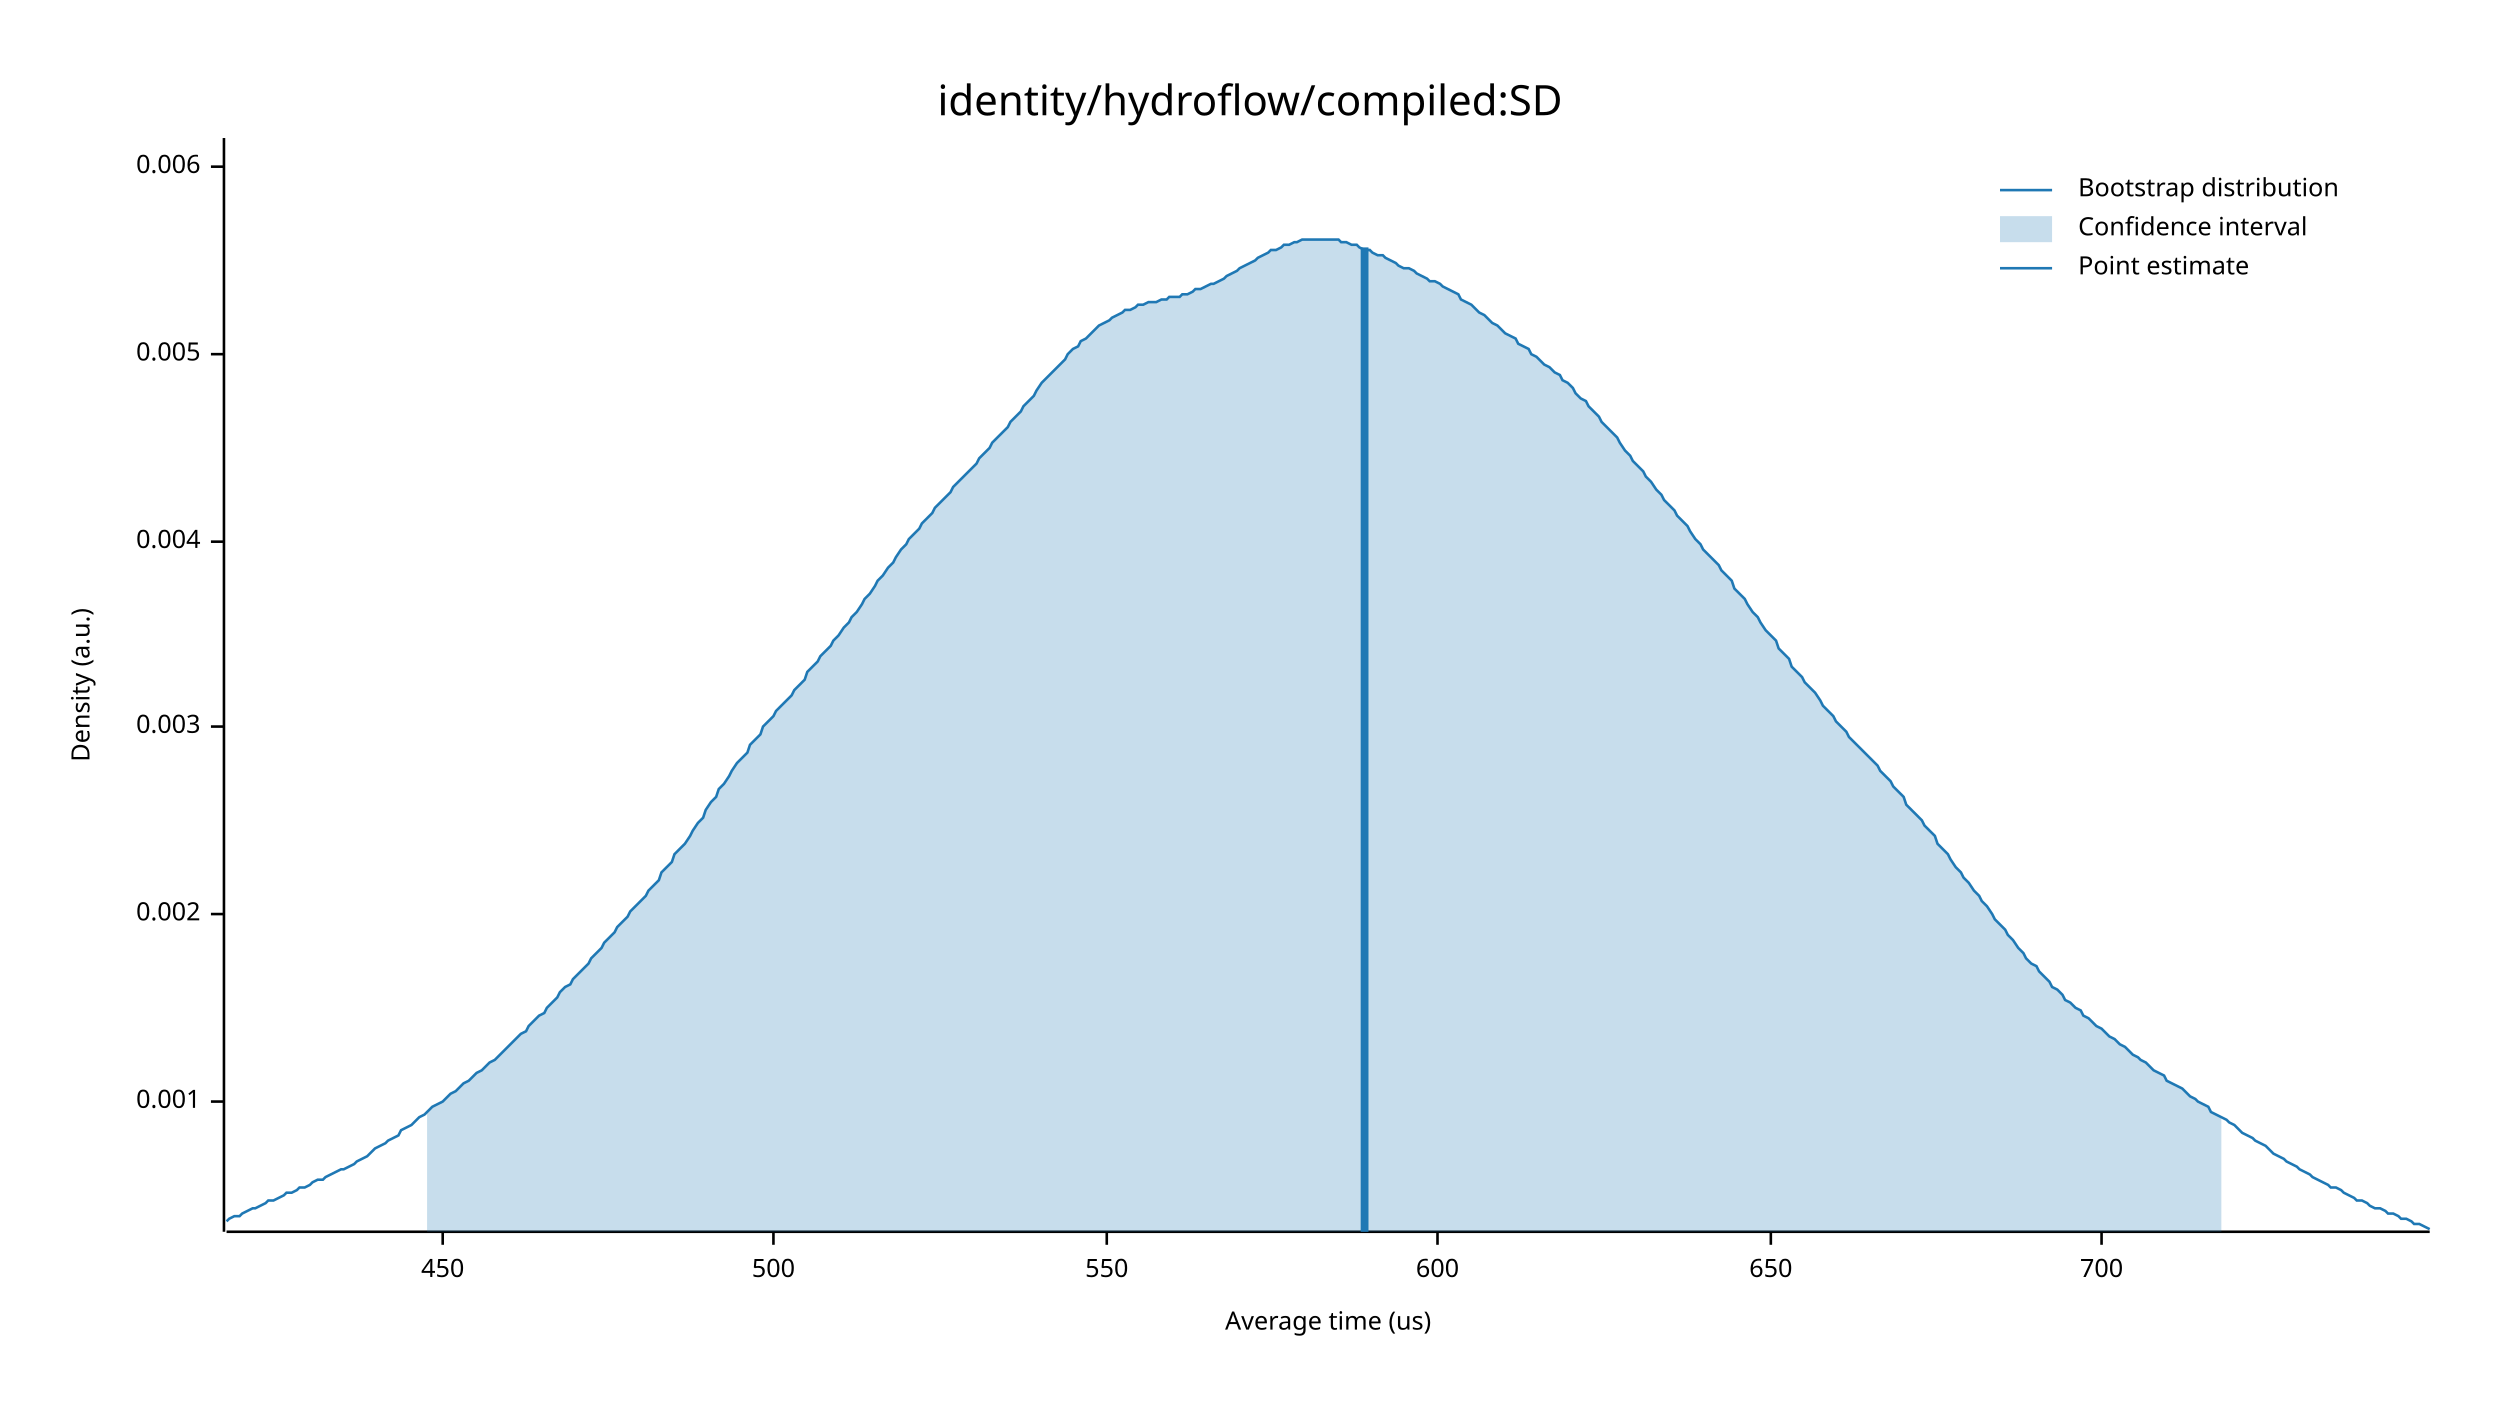
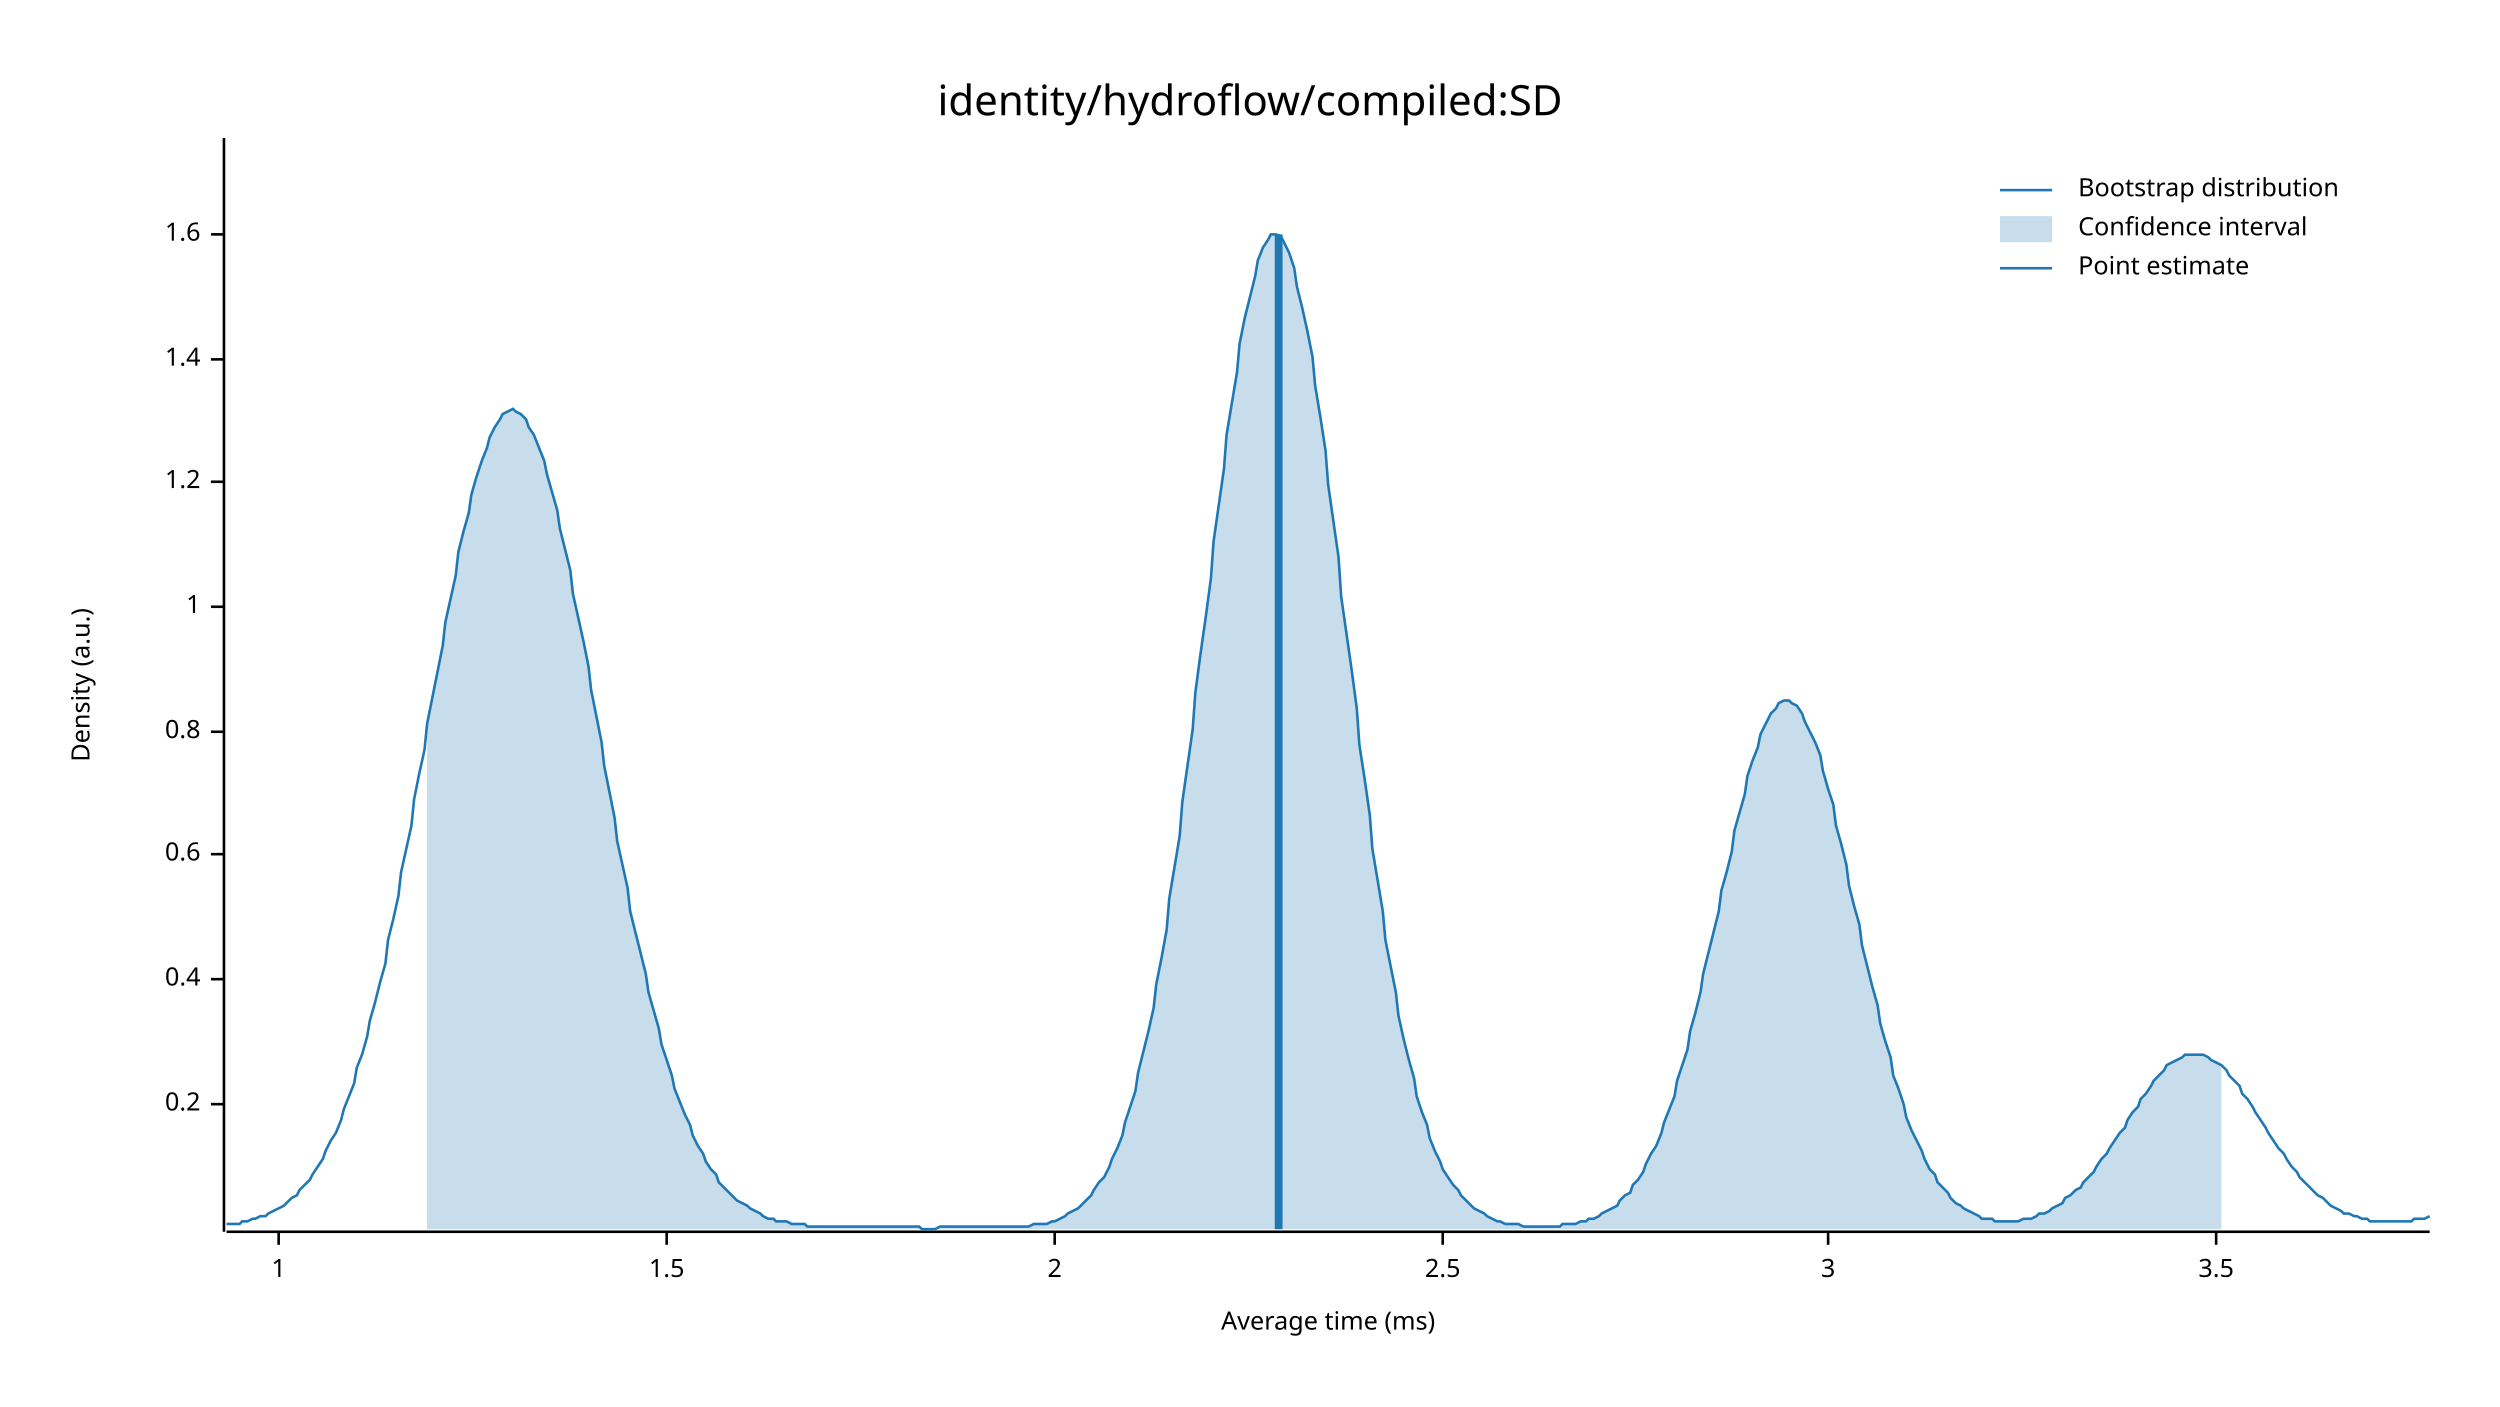
<svg xmlns="http://www.w3.org/2000/svg" width="960" height="540" viewBox="0 0 960 540">
  <text x="480" y="32" dy="0.76em" text-anchor="middle" font-family="sans-serif" font-size="16.129" opacity="1" fill="#000000">
identity/hydroflow/compiled:SD
</text>
  <text x="27" y="263" dy="0.76em" text-anchor="middle" font-family="sans-serif" font-size="9.677" opacity="1" fill="#000000" transform="rotate(270, 27, 263)">
Density (a.u.)
</text>
  <text x="510" y="513" dy="-0.5ex" text-anchor="middle" font-family="sans-serif" font-size="9.677" opacity="1" fill="#000000">
- Average time (us)
+ Average time (ms)
</text>
  <polyline fill="none" opacity="1" stroke="#000000" stroke-width="1" points="86,53 86,473 " />
-   <text x="77" y="423" dy="0.5ex" text-anchor="end" font-family="sans-serif" font-size="9.677" opacity="1" fill="#000000">
- 0.001
+   <text x="77" y="424" dy="0.5ex" text-anchor="end" font-family="sans-serif" font-size="9.677" opacity="1" fill="#000000">
+ 0.2
</text>
-   <polyline fill="none" opacity="1" stroke="#000000" stroke-width="1" points="81,423 86,423 " />
-   <text x="77" y="351" dy="0.5ex" text-anchor="end" font-family="sans-serif" font-size="9.677" opacity="1" fill="#000000">
- 0.002
+   <polyline fill="none" opacity="1" stroke="#000000" stroke-width="1" points="81,424 86,424 " />
+   <text x="77" y="376" dy="0.5ex" text-anchor="end" font-family="sans-serif" font-size="9.677" opacity="1" fill="#000000">
+ 0.4
</text>
-   <polyline fill="none" opacity="1" stroke="#000000" stroke-width="1" points="81,351 86,351 " />
-   <text x="77" y="279" dy="0.5ex" text-anchor="end" font-family="sans-serif" font-size="9.677" opacity="1" fill="#000000">
- 0.003
+   <polyline fill="none" opacity="1" stroke="#000000" stroke-width="1" points="81,376 86,376 " />
+   <text x="77" y="328" dy="0.5ex" text-anchor="end" font-family="sans-serif" font-size="9.677" opacity="1" fill="#000000">
+ 0.6
</text>
-   <polyline fill="none" opacity="1" stroke="#000000" stroke-width="1" points="81,279 86,279 " />
-   <text x="77" y="208" dy="0.5ex" text-anchor="end" font-family="sans-serif" font-size="9.677" opacity="1" fill="#000000">
- 0.004
+   <polyline fill="none" opacity="1" stroke="#000000" stroke-width="1" points="81,328 86,328 " />
+   <text x="77" y="281" dy="0.5ex" text-anchor="end" font-family="sans-serif" font-size="9.677" opacity="1" fill="#000000">
+ 0.8
</text>
-   <polyline fill="none" opacity="1" stroke="#000000" stroke-width="1" points="81,208 86,208 " />
-   <text x="77" y="136" dy="0.5ex" text-anchor="end" font-family="sans-serif" font-size="9.677" opacity="1" fill="#000000">
- 0.005
+   <polyline fill="none" opacity="1" stroke="#000000" stroke-width="1" points="81,281 86,281 " />
+   <text x="77" y="233" dy="0.5ex" text-anchor="end" font-family="sans-serif" font-size="9.677" opacity="1" fill="#000000">
+ 1
</text>
-   <polyline fill="none" opacity="1" stroke="#000000" stroke-width="1" points="81,136 86,136 " />
-   <text x="77" y="64" dy="0.5ex" text-anchor="end" font-family="sans-serif" font-size="9.677" opacity="1" fill="#000000">
- 0.006
+   <polyline fill="none" opacity="1" stroke="#000000" stroke-width="1" points="81,233 86,233 " />
+   <text x="77" y="185" dy="0.5ex" text-anchor="end" font-family="sans-serif" font-size="9.677" opacity="1" fill="#000000">
+ 1.2
</text>
-   <polyline fill="none" opacity="1" stroke="#000000" stroke-width="1" points="81,64 86,64 " />
+   <polyline fill="none" opacity="1" stroke="#000000" stroke-width="1" points="81,185 86,185 " />
+   <text x="77" y="138" dy="0.5ex" text-anchor="end" font-family="sans-serif" font-size="9.677" opacity="1" fill="#000000">
+ 1.4
+ </text>
+   <polyline fill="none" opacity="1" stroke="#000000" stroke-width="1" points="81,138 86,138 " />
+   <text x="77" y="90" dy="0.5ex" text-anchor="end" font-family="sans-serif" font-size="9.677" opacity="1" fill="#000000">
+ 1.6
+ </text>
+   <polyline fill="none" opacity="1" stroke="#000000" stroke-width="1" points="81,90 86,90 " />
  <polyline fill="none" opacity="1" stroke="#000000" stroke-width="1" points="87,473 933,473 " />
-   <text x="170" y="483" dy="0.76em" text-anchor="middle" font-family="sans-serif" font-size="9.677" opacity="1" fill="#000000">
- 450
+   <text x="107" y="483" dy="0.76em" text-anchor="middle" font-family="sans-serif" font-size="9.677" opacity="1" fill="#000000">
+ 1
</text>
-   <polyline fill="none" opacity="1" stroke="#000000" stroke-width="1" points="170,473 170,478 " />
-   <text x="297" y="483" dy="0.76em" text-anchor="middle" font-family="sans-serif" font-size="9.677" opacity="1" fill="#000000">
- 500
+   <polyline fill="none" opacity="1" stroke="#000000" stroke-width="1" points="107,473 107,478 " />
+   <text x="256" y="483" dy="0.76em" text-anchor="middle" font-family="sans-serif" font-size="9.677" opacity="1" fill="#000000">
+ 1.5
</text>
-   <polyline fill="none" opacity="1" stroke="#000000" stroke-width="1" points="297,473 297,478 " />
-   <text x="425" y="483" dy="0.76em" text-anchor="middle" font-family="sans-serif" font-size="9.677" opacity="1" fill="#000000">
- 550
+   <polyline fill="none" opacity="1" stroke="#000000" stroke-width="1" points="256,473 256,478 " />
+   <text x="405" y="483" dy="0.76em" text-anchor="middle" font-family="sans-serif" font-size="9.677" opacity="1" fill="#000000">
+ 2
</text>
-   <polyline fill="none" opacity="1" stroke="#000000" stroke-width="1" points="425,473 425,478 " />
-   <text x="552" y="483" dy="0.76em" text-anchor="middle" font-family="sans-serif" font-size="9.677" opacity="1" fill="#000000">
- 600
+   <polyline fill="none" opacity="1" stroke="#000000" stroke-width="1" points="405,473 405,478 " />
+   <text x="554" y="483" dy="0.76em" text-anchor="middle" font-family="sans-serif" font-size="9.677" opacity="1" fill="#000000">
+ 2.5
</text>
-   <polyline fill="none" opacity="1" stroke="#000000" stroke-width="1" points="552,473 552,478 " />
-   <text x="680" y="483" dy="0.76em" text-anchor="middle" font-family="sans-serif" font-size="9.677" opacity="1" fill="#000000">
- 650
+   <polyline fill="none" opacity="1" stroke="#000000" stroke-width="1" points="554,473 554,478 " />
+   <text x="702" y="483" dy="0.76em" text-anchor="middle" font-family="sans-serif" font-size="9.677" opacity="1" fill="#000000">
+ 3
</text>
-   <polyline fill="none" opacity="1" stroke="#000000" stroke-width="1" points="680,473 680,478 " />
-   <text x="807" y="483" dy="0.76em" text-anchor="middle" font-family="sans-serif" font-size="9.677" opacity="1" fill="#000000">
- 700
+   <polyline fill="none" opacity="1" stroke="#000000" stroke-width="1" points="702,473 702,478 " />
+   <text x="851" y="483" dy="0.76em" text-anchor="middle" font-family="sans-serif" font-size="9.677" opacity="1" fill="#000000">
+ 3.5
</text>
-   <polyline fill="none" opacity="1" stroke="#000000" stroke-width="1" points="807,473 807,478 " />
-   <polyline fill="none" opacity="1" stroke="#1F78B4" stroke-width="1" points="87,469 88,468 90,467 92,467 93,466 95,465 97,464 98,464 100,463 102,462 103,461 105,461 107,460 109,459 110,458 112,458 114,457 115,456 117,456 119,455 120,454 122,453 124,453 125,452 127,451 129,450 131,449 132,449 134,448 136,447 137,446 139,445 141,444 142,443 144,441 146,440 148,439 149,438 151,437 153,436 154,434 156,433 158,432 159,431 161,429 163,428 164,427 166,425 168,424 170,423 171,422 173,420 175,419 176,418 178,416 180,415 181,414 183,412 185,411 187,409 188,408 190,407 192,405 193,404 195,402 197,400 198,399 200,397 202,396 203,394 205,392 207,390 209,389 210,387 212,385 214,383 215,381 217,379 219,378 220,376 222,374 224,372 226,370 227,368 229,366 231,364 232,362 234,360 236,358 237,356 239,354 241,352 242,350 244,348 246,346 248,344 249,342 251,340 253,338 254,335 256,333 258,331 259,328 261,326 263,324 265,321 266,319 268,316 270,314 271,311 273,308 275,306 276,303 278,301 280,298 281,296 283,293 285,291 287,289 288,286 290,284 292,282 293,279 295,277 297,275 298,273 300,271 302,269 304,267 305,265 307,263 309,261 310,258 312,256 314,254 315,252 317,250 319,248 320,246 322,244 324,241 326,239 327,237 329,235 331,232 332,230 334,228 336,225 337,223 339,221 341,218 343,216 344,214 346,211 348,209 349,207 351,205 353,203 354,201 356,199 358,197 359,195 361,193 363,191 365,189 366,187 368,185 370,183 371,182 373,180 375,178 376,176 378,174 380,172 381,170 383,168 385,166 387,164 388,162 390,160 392,158 393,156 395,154 397,152 398,150 400,147 402,145 404,143 405,142 407,140 409,138 410,136 412,134 414,133 415,131 417,130 419,128 420,127 422,125 424,124 426,123 427,122 429,121 431,120 432,119 434,119 436,118 437,117 439,117 441,116 443,116 444,116 446,115 448,115 449,114 451,114 453,114 454,113 456,113 458,112 459,111 461,111 463,110 465,109 466,109 468,108 470,107 471,106 473,105 475,104 476,103 478,102 480,101 482,100 483,99 485,98 487,97 488,96 490,96 492,95 493,94 495,94 497,93 498,93 500,92 502,92 504,92 505,92 507,92 509,92 510,92 512,92 514,92 515,93 517,93 519,94 521,94 522,95 524,96 526,96 527,97 529,98 531,98 532,99 534,100 536,101 537,102 539,103 541,103 543,104 544,105 546,106 548,107 549,108 551,108 553,109 554,110 556,111 558,112 560,113 561,115 563,116 565,117 566,118 568,120 570,121 571,122 573,124 575,125 576,126 578,128 580,129 582,130 583,132 585,133 587,134 588,136 590,137 592,139 593,140 595,141 597,143 599,144 600,146 602,147 604,149 605,151 607,153 609,154 610,156 612,158 614,160 615,162 617,164 619,166 621,168 622,170 624,173 626,175 627,177 629,179 631,181 632,183 634,185 636,188 638,190 639,192 641,194 643,196 644,198 646,200 648,202 649,204 651,207 653,209 654,211 656,213 658,215 660,217 661,219 663,221 665,223 666,226 668,228 670,230 671,232 673,235 675,237 676,239 678,242 680,244 682,246 683,249 685,251 687,253 688,256 690,258 692,260 693,262 695,264 697,266 699,269 700,271 702,273 704,275 705,277 707,279 709,281 710,283 712,285 714,287 715,288 717,290 719,292 721,294 722,296 724,298 726,300 727,302 729,304 731,306 732,309 734,311 736,313 738,315 739,317 741,319 743,321 744,324 746,326 748,328 749,330 751,333 753,335 754,337 756,339 758,342 760,344 761,346 763,348 765,351 766,353 768,355 770,357 771,359 773,361 775,364 777,366 778,368 780,370 782,371 783,373 785,375 787,377 788,379 790,380 792,382 793,384 795,385 797,387 799,388 800,390 802,391 804,393 805,394 807,395 809,397 810,398 812,399 814,401 816,402 817,403 819,405 821,406 822,407 824,408 826,410 827,411 829,412 831,413 832,415 834,416 836,417 838,418 839,419 841,421 843,422 844,423 846,424 848,425 849,427 851,428 853,429 855,430 856,431 858,432 860,434 861,435 863,436 865,437 866,438 868,439 870,440 871,441 873,443 875,444 877,445 878,446 880,447 882,448 883,449 885,450 887,451 888,452 890,453 892,454 894,455 895,456 897,456 899,457 900,458 902,459 904,460 905,461 907,461 909,462 910,463 912,464 914,464 916,465 917,466 919,466 921,467 922,468 924,468 926,469 927,470 929,470 931,471 933,472 " />
-   <polygon opacity="0.25" fill="#1F78B4" points="164,427 166,425 168,424 170,423 171,422 173,420 175,419 176,418 178,416 180,415 181,414 183,412 185,411 187,409 188,408 190,407 192,405 193,404 195,402 197,400 198,399 200,397 202,396 203,394 205,392 207,390 209,389 210,387 212,385 214,383 215,381 217,379 219,378 220,376 222,374 224,372 226,370 227,368 229,366 231,364 232,362 234,360 236,358 237,356 239,354 241,352 242,350 244,348 246,346 248,344 249,342 251,340 253,338 254,335 256,333 258,331 259,328 261,326 263,324 265,321 266,319 268,316 270,314 271,311 273,308 275,306 276,303 278,301 280,298 281,296 283,293 285,291 287,289 288,286 290,284 292,282 293,279 295,277 297,275 298,273 300,271 302,269 304,267 305,265 307,263 309,261 310,258 312,256 314,254 315,252 317,250 319,248 320,246 322,244 324,241 326,239 327,237 329,235 331,232 332,230 334,228 336,225 337,223 339,221 341,218 343,216 344,214 346,211 348,209 349,207 351,205 353,203 354,201 356,199 358,197 359,195 361,193 363,191 365,189 366,187 368,185 370,183 371,182 373,180 375,178 376,176 378,174 380,172 381,170 383,168 385,166 387,164 388,162 390,160 392,158 393,156 395,154 397,152 398,150 400,147 402,145 404,143 405,142 407,140 409,138 410,136 412,134 414,133 415,131 417,130 419,128 420,127 422,125 424,124 426,123 427,122 429,121 431,120 432,119 434,119 436,118 437,117 439,117 441,116 443,116 444,116 446,115 448,115 449,114 451,114 453,114 454,113 456,113 458,112 459,111 461,111 463,110 465,109 466,109 468,108 470,107 471,106 473,105 475,104 476,103 478,102 480,101 482,100 483,99 485,98 487,97 488,96 490,96 492,95 493,94 495,94 497,93 498,93 500,92 502,92 504,92 505,92 507,92 509,92 510,92 512,92 514,92 515,93 517,93 519,94 521,94 522,95 524,96 526,96 527,97 529,98 531,98 532,99 534,100 536,101 537,102 539,103 541,103 543,104 544,105 546,106 548,107 549,108 551,108 553,109 554,110 556,111 558,112 560,113 561,115 563,116 565,117 566,118 568,120 570,121 571,122 573,124 575,125 576,126 578,128 580,129 582,130 583,132 585,133 587,134 588,136 590,137 592,139 593,140 595,141 597,143 599,144 600,146 602,147 604,149 605,151 607,153 609,154 610,156 612,158 614,160 615,162 617,164 619,166 621,168 622,170 624,173 626,175 627,177 629,179 631,181 632,183 634,185 636,188 638,190 639,192 641,194 643,196 644,198 646,200 648,202 649,204 651,207 653,209 654,211 656,213 658,215 660,217 661,219 663,221 665,223 666,226 668,228 670,230 671,232 673,235 675,237 676,239 678,242 680,244 682,246 683,249 685,251 687,253 688,256 690,258 692,260 693,262 695,264 697,266 699,269 700,271 702,273 704,275 705,277 707,279 709,281 710,283 712,285 714,287 715,288 717,290 719,292 721,294 722,296 724,298 726,300 727,302 729,304 731,306 732,309 734,311 736,313 738,315 739,317 741,319 743,321 744,324 746,326 748,328 749,330 751,333 753,335 754,337 756,339 758,342 760,344 761,346 763,348 765,351 766,353 768,355 770,357 771,359 773,361 775,364 777,366 778,368 780,370 782,371 783,373 785,375 787,377 788,379 790,380 792,382 793,384 795,385 797,387 799,388 800,390 802,391 804,393 805,394 807,395 809,397 810,398 812,399 814,401 816,402 817,403 819,405 821,406 822,407 824,408 826,410 827,411 829,412 831,413 832,415 834,416 836,417 838,418 839,419 841,421 843,422 844,423 846,424 848,425 849,427 851,428 853,429 853,473 164,473 " />
-   <polyline fill="none" opacity="1" stroke="#1F78B4" stroke-width="3" points="524,473 524,95 " />
+   <polyline fill="none" opacity="1" stroke="#000000" stroke-width="1" points="851,473 851,478 " />
+   <polyline fill="none" opacity="1" stroke="#1F78B4" stroke-width="1" points="87,470 88,470 90,470 92,470 93,469 95,469 97,468 98,468 100,467 102,467 103,466 105,465 107,464 109,463 110,462 112,460 114,459 115,457 117,455 119,453 120,451 122,448 124,445 125,442 127,438 129,435 131,430 132,426 134,421 136,416 137,410 139,405 141,398 142,392 144,385 146,377 148,370 149,361 151,353 153,344 154,335 156,326 158,317 159,307 161,297 163,288 164,278 166,268 168,258 170,248 171,239 173,230 175,221 176,212 178,204 180,197 181,190 183,183 185,177 187,172 188,168 190,164 192,161 193,159 195,158 197,157 198,158 200,159 202,161 203,164 205,167 207,172 209,177 210,182 212,189 214,196 215,203 217,211 219,219 220,228 222,237 224,246 226,256 227,265 229,275 231,285 232,294 234,304 236,314 237,323 239,332 241,341 242,350 244,358 246,366 248,374 249,381 251,388 253,395 254,401 256,407 258,413 259,418 261,423 263,428 265,432 266,436 268,440 270,443 271,446 273,449 275,451 276,454 278,456 280,458 281,459 283,461 285,462 287,463 288,464 290,465 292,466 293,467 295,468 297,468 298,469 300,469 302,469 304,470 305,470 307,470 309,470 310,471 312,471 314,471 315,471 317,471 319,471 320,471 322,471 324,471 326,471 327,471 329,471 331,471 332,471 334,471 336,471 337,471 339,471 341,471 343,471 344,471 346,471 348,471 349,471 351,471 353,471 354,472 356,472 358,472 359,472 361,471 363,471 365,471 366,471 368,471 370,471 371,471 373,471 375,471 376,471 378,471 380,471 381,471 383,471 385,471 387,471 388,471 390,471 392,471 393,471 395,471 397,470 398,470 400,470 402,470 404,469 405,469 407,468 409,467 410,466 412,465 414,464 415,463 417,461 419,459 420,457 422,454 424,452 426,448 427,445 429,441 431,436 432,431 434,425 436,419 437,412 439,404 441,396 443,387 444,378 446,368 448,357 449,345 451,333 453,321 454,308 456,294 458,280 459,266 461,251 463,237 465,222 466,208 468,194 470,180 471,167 473,155 475,143 476,132 478,122 480,114 482,106 483,100 485,95 487,92 488,90 490,90 492,91 493,93 495,97 497,103 498,110 500,118 502,127 504,137 505,148 507,160 509,173 510,186 512,200 514,214 515,229 517,243 519,257 521,272 522,286 524,299 526,313 527,326 529,338 531,350 532,361 534,371 536,381 537,390 539,399 541,407 543,414 544,421 546,427 548,432 549,437 551,442 553,446 554,449 556,452 558,455 560,457 561,459 563,461 565,463 566,464 568,465 570,466 571,467 573,468 575,469 576,469 578,470 580,470 582,470 583,470 585,471 587,471 588,471 590,471 592,471 593,471 595,471 597,471 599,471 600,470 602,470 604,470 605,470 607,469 609,469 610,468 612,468 614,467 615,466 617,465 619,464 621,463 622,461 624,459 626,458 627,455 629,453 631,450 632,447 634,443 636,440 638,435 639,431 641,426 643,421 644,415 646,409 648,403 649,396 651,389 653,381 654,374 656,366 658,358 660,350 661,342 663,335 665,327 666,319 668,312 670,305 671,298 673,292 675,287 676,282 678,278 680,274 682,272 683,270 685,269 687,269 688,270 690,271 692,274 693,277 695,281 697,285 699,290 700,296 702,303 704,309 705,317 707,324 709,332 710,340 712,348 714,355 715,363 717,371 719,379 721,386 722,393 724,400 726,406 727,413 729,418 731,424 732,429 734,434 736,438 738,442 739,445 741,449 743,451 744,454 746,456 748,458 749,460 751,462 753,463 754,464 756,465 758,466 760,467 761,468 763,468 765,468 766,469 768,469 770,469 771,469 773,469 775,469 777,468 778,468 780,468 782,467 783,466 785,466 787,465 788,464 790,463 792,462 793,460 795,459 797,457 799,456 800,454 802,452 804,450 805,448 807,445 809,443 810,441 812,438 814,435 816,433 817,430 819,427 821,425 822,422 824,420 826,417 827,415 829,413 831,411 832,409 834,408 836,407 838,406 839,405 841,405 843,405 844,405 846,405 848,406 849,407 851,408 853,409 855,411 856,413 858,415 860,417 861,420 863,422 865,425 866,427 868,430 870,433 871,435 873,438 875,441 877,443 878,445 880,448 882,450 883,452 885,454 887,456 888,457 890,459 892,460 894,462 895,463 897,464 899,465 900,466 902,466 904,467 905,467 907,468 909,468 910,469 912,469 914,469 916,469 917,469 919,469 921,469 922,469 924,469 926,469 927,468 929,468 931,468 933,467 " />
+   <polygon opacity="0.25" fill="#1F78B4" points="164,278 166,268 168,258 170,248 171,239 173,230 175,221 176,212 178,204 180,197 181,190 183,183 185,177 187,172 188,168 190,164 192,161 193,159 195,158 197,157 198,158 200,159 202,161 203,164 205,167 207,172 209,177 210,182 212,189 214,196 215,203 217,211 219,219 220,228 222,237 224,246 226,256 227,265 229,275 231,285 232,294 234,304 236,314 237,323 239,332 241,341 242,350 244,358 246,366 248,374 249,381 251,388 253,395 254,401 256,407 258,413 259,418 261,423 263,428 265,432 266,436 268,440 270,443 271,446 273,449 275,451 276,454 278,456 280,458 281,459 283,461 285,462 287,463 288,464 290,465 292,466 293,467 295,468 297,468 298,469 300,469 302,469 304,470 305,470 307,470 309,470 310,471 312,471 314,471 315,471 317,471 319,471 320,471 322,471 324,471 326,471 327,471 329,471 331,471 332,471 334,471 336,471 337,471 339,471 341,471 343,471 344,471 346,471 348,471 349,471 351,471 353,471 354,472 356,472 358,472 359,472 361,471 363,471 365,471 366,471 368,471 370,471 371,471 373,471 375,471 376,471 378,471 380,471 381,471 383,471 385,471 387,471 388,471 390,471 392,471 393,471 395,471 397,470 398,470 400,470 402,470 404,469 405,469 407,468 409,467 410,466 412,465 414,464 415,463 417,461 419,459 420,457 422,454 424,452 426,448 427,445 429,441 431,436 432,431 434,425 436,419 437,412 439,404 441,396 443,387 444,378 446,368 448,357 449,345 451,333 453,321 454,308 456,294 458,280 459,266 461,251 463,237 465,222 466,208 468,194 470,180 471,167 473,155 475,143 476,132 478,122 480,114 482,106 483,100 485,95 487,92 488,90 490,90 492,91 493,93 495,97 497,103 498,110 500,118 502,127 504,137 505,148 507,160 509,173 510,186 512,200 514,214 515,229 517,243 519,257 521,272 522,286 524,299 526,313 527,326 529,338 531,350 532,361 534,371 536,381 537,390 539,399 541,407 543,414 544,421 546,427 548,432 549,437 551,442 553,446 554,449 556,452 558,455 560,457 561,459 563,461 565,463 566,464 568,465 570,466 571,467 573,468 575,469 576,469 578,470 580,470 582,470 583,470 585,471 587,471 588,471 590,471 592,471 593,471 595,471 597,471 599,471 600,470 602,470 604,470 605,470 607,469 609,469 610,468 612,468 614,467 615,466 617,465 619,464 621,463 622,461 624,459 626,458 627,455 629,453 631,450 632,447 634,443 636,440 638,435 639,431 641,426 643,421 644,415 646,409 648,403 649,396 651,389 653,381 654,374 656,366 658,358 660,350 661,342 663,335 665,327 666,319 668,312 670,305 671,298 673,292 675,287 676,282 678,278 680,274 682,272 683,270 685,269 687,269 688,270 690,271 692,274 693,277 695,281 697,285 699,290 700,296 702,303 704,309 705,317 707,324 709,332 710,340 712,348 714,355 715,363 717,371 719,379 721,386 722,393 724,400 726,406 727,413 729,418 731,424 732,429 734,434 736,438 738,442 739,445 741,449 743,451 744,454 746,456 748,458 749,460 751,462 753,463 754,464 756,465 758,466 760,467 761,468 763,468 765,468 766,469 768,469 770,469 771,469 773,469 775,469 777,468 778,468 780,468 782,467 783,466 785,466 787,465 788,464 790,463 792,462 793,460 795,459 797,457 799,456 800,454 802,452 804,450 805,448 807,445 809,443 810,441 812,438 814,435 816,433 817,430 819,427 821,425 822,422 824,420 826,417 827,415 829,413 831,411 832,409 834,408 836,407 838,406 839,405 841,405 843,405 844,405 846,405 848,406 849,407 851,408 853,409 853,472 164,472 " />
+   <polyline fill="none" opacity="1" stroke="#1F78B4" stroke-width="3" points="491,472 491,90 " />
  <text x="798" y="68" dy="0.76em" text-anchor="start" font-family="sans-serif" font-size="9.677" opacity="1" fill="#000000">
Bootstrap distribution
</text>
  <text x="798" y="83" dy="0.76em" text-anchor="start" font-family="sans-serif" font-size="9.677" opacity="1" fill="#000000">
Confidence interval
</text>
  <text x="798" y="98" dy="0.76em" text-anchor="start" font-family="sans-serif" font-size="9.677" opacity="1" fill="#000000">
Point estimate
</text>
  <polyline fill="none" opacity="1" stroke="#1F78B4" stroke-width="1" points="768,73 788,73 " />
  <rect x="768" y="83" width="20" height="10" opacity="0.25" fill="#1F78B4" stroke="none" />
  <polyline fill="none" opacity="1" stroke="#1F78B4" stroke-width="1" points="768,103 788,103 " />
</svg>
